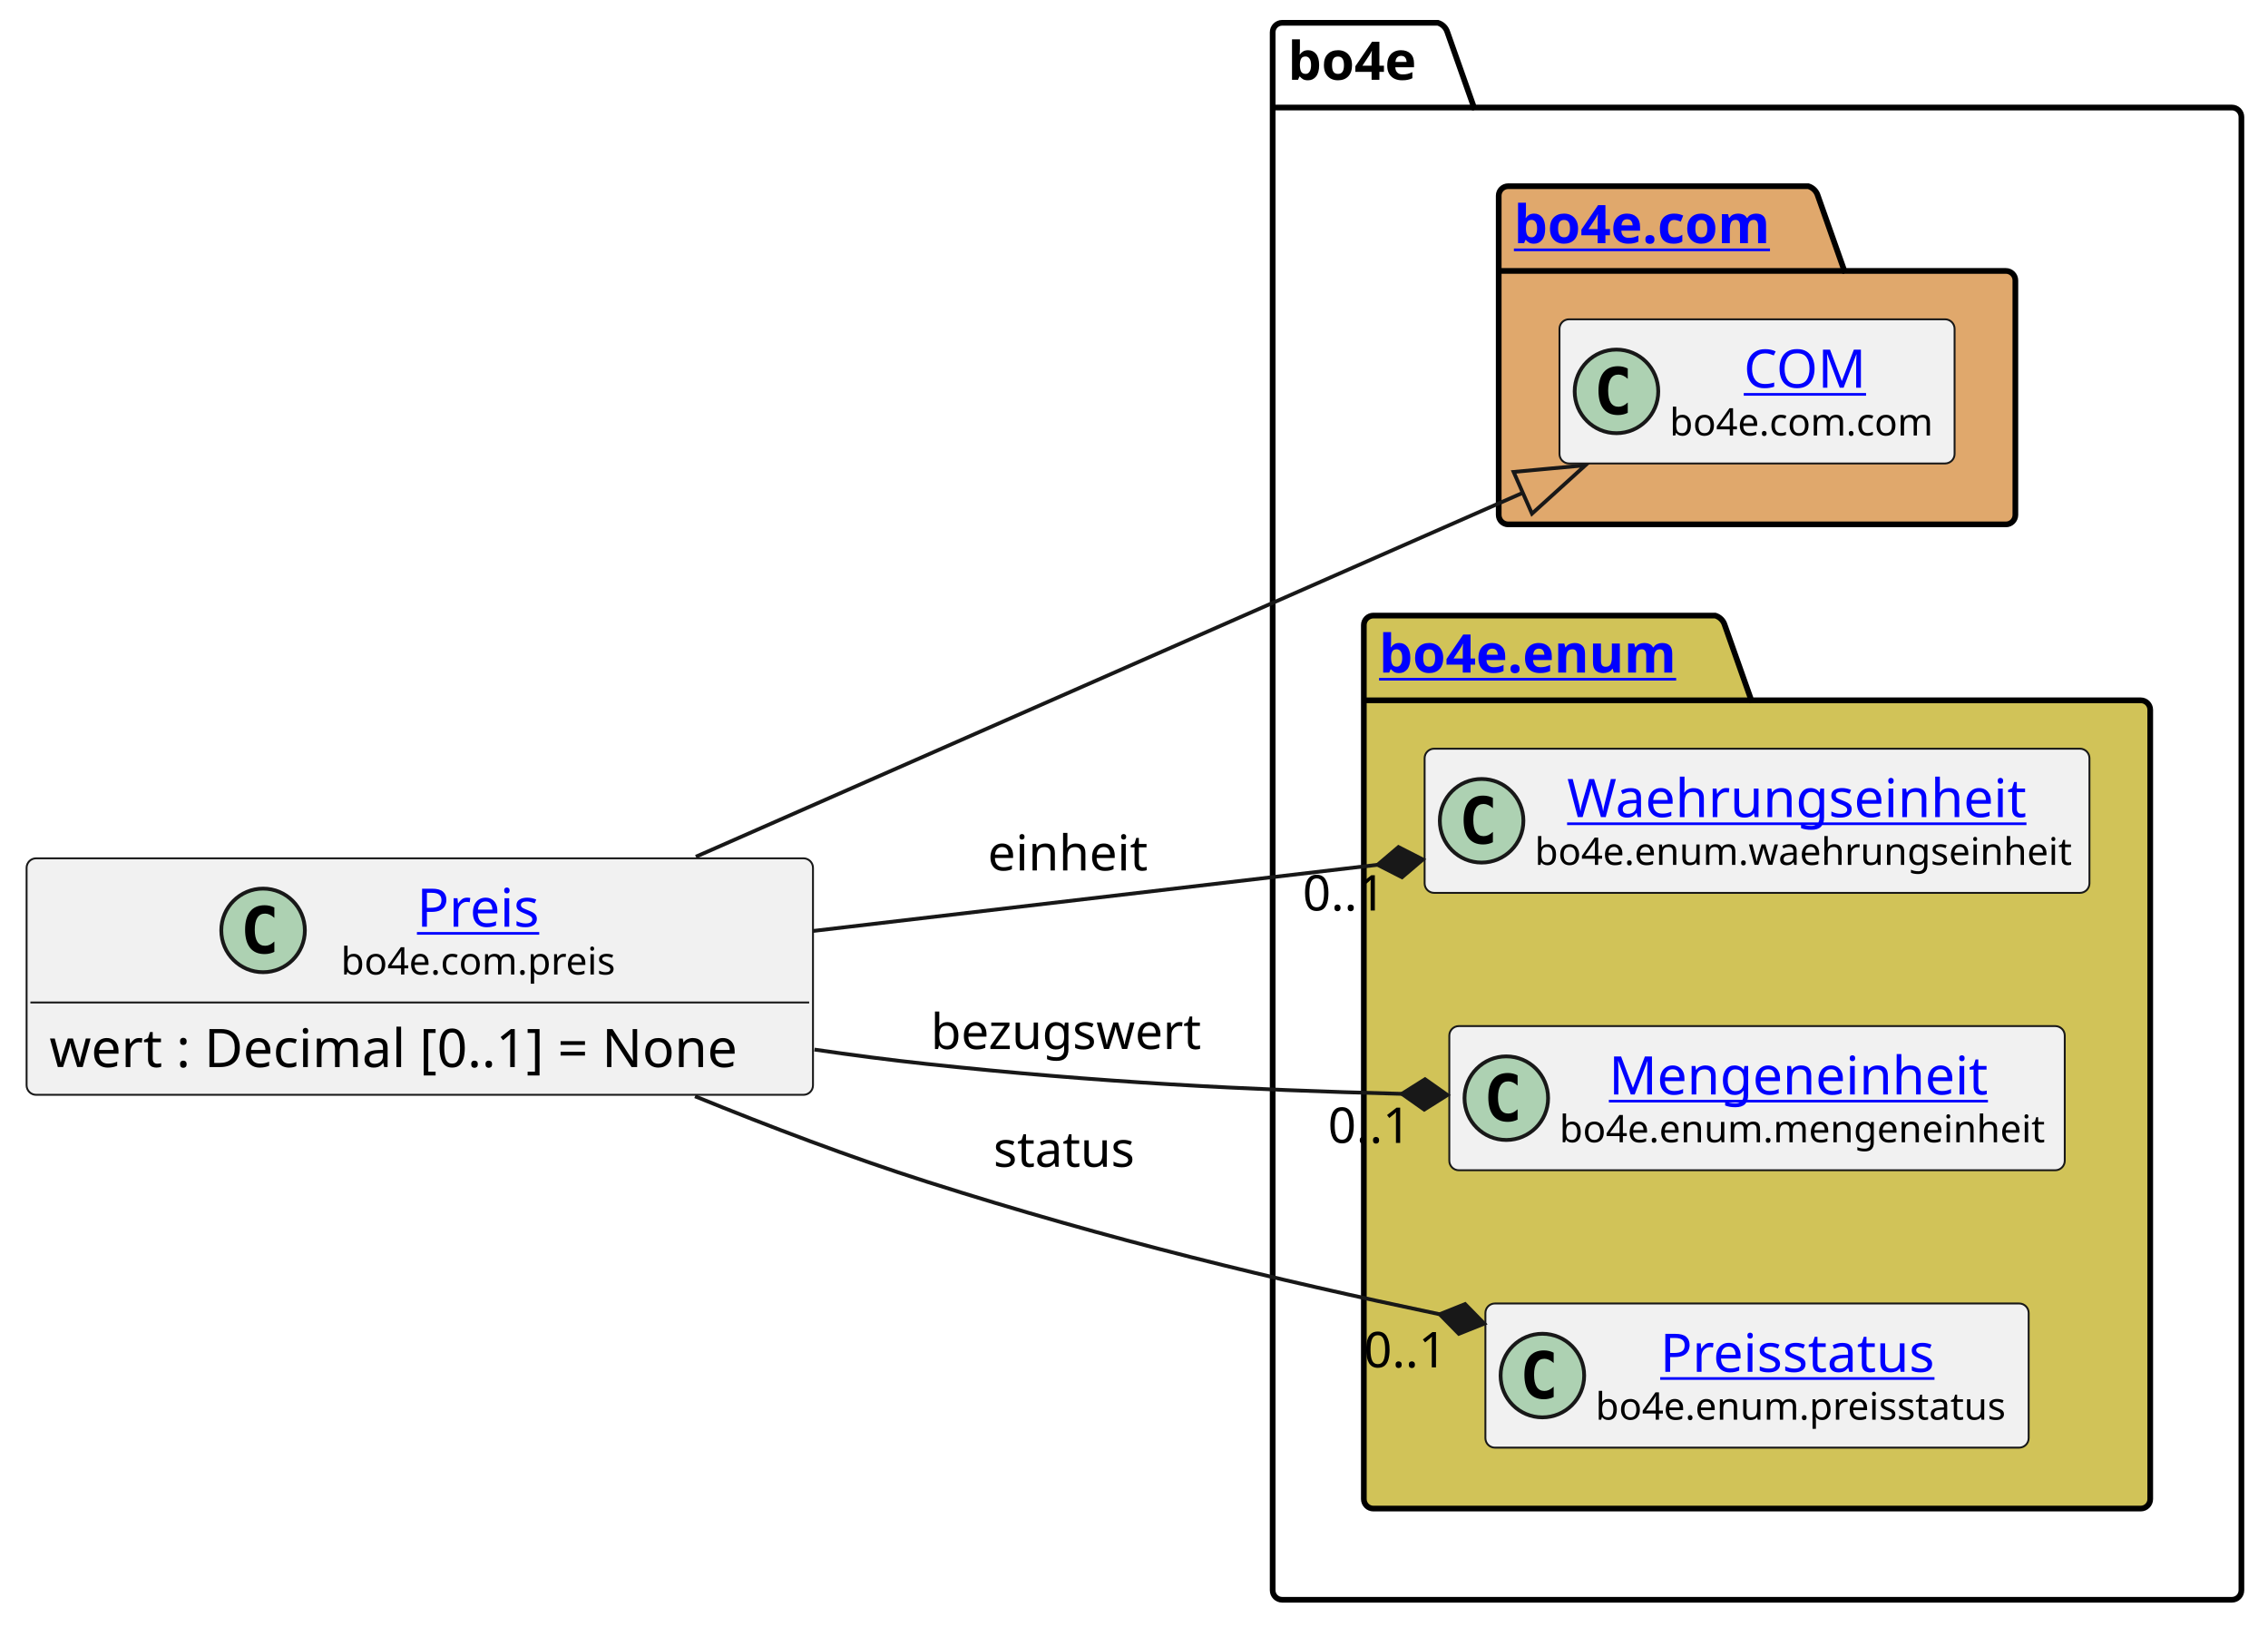
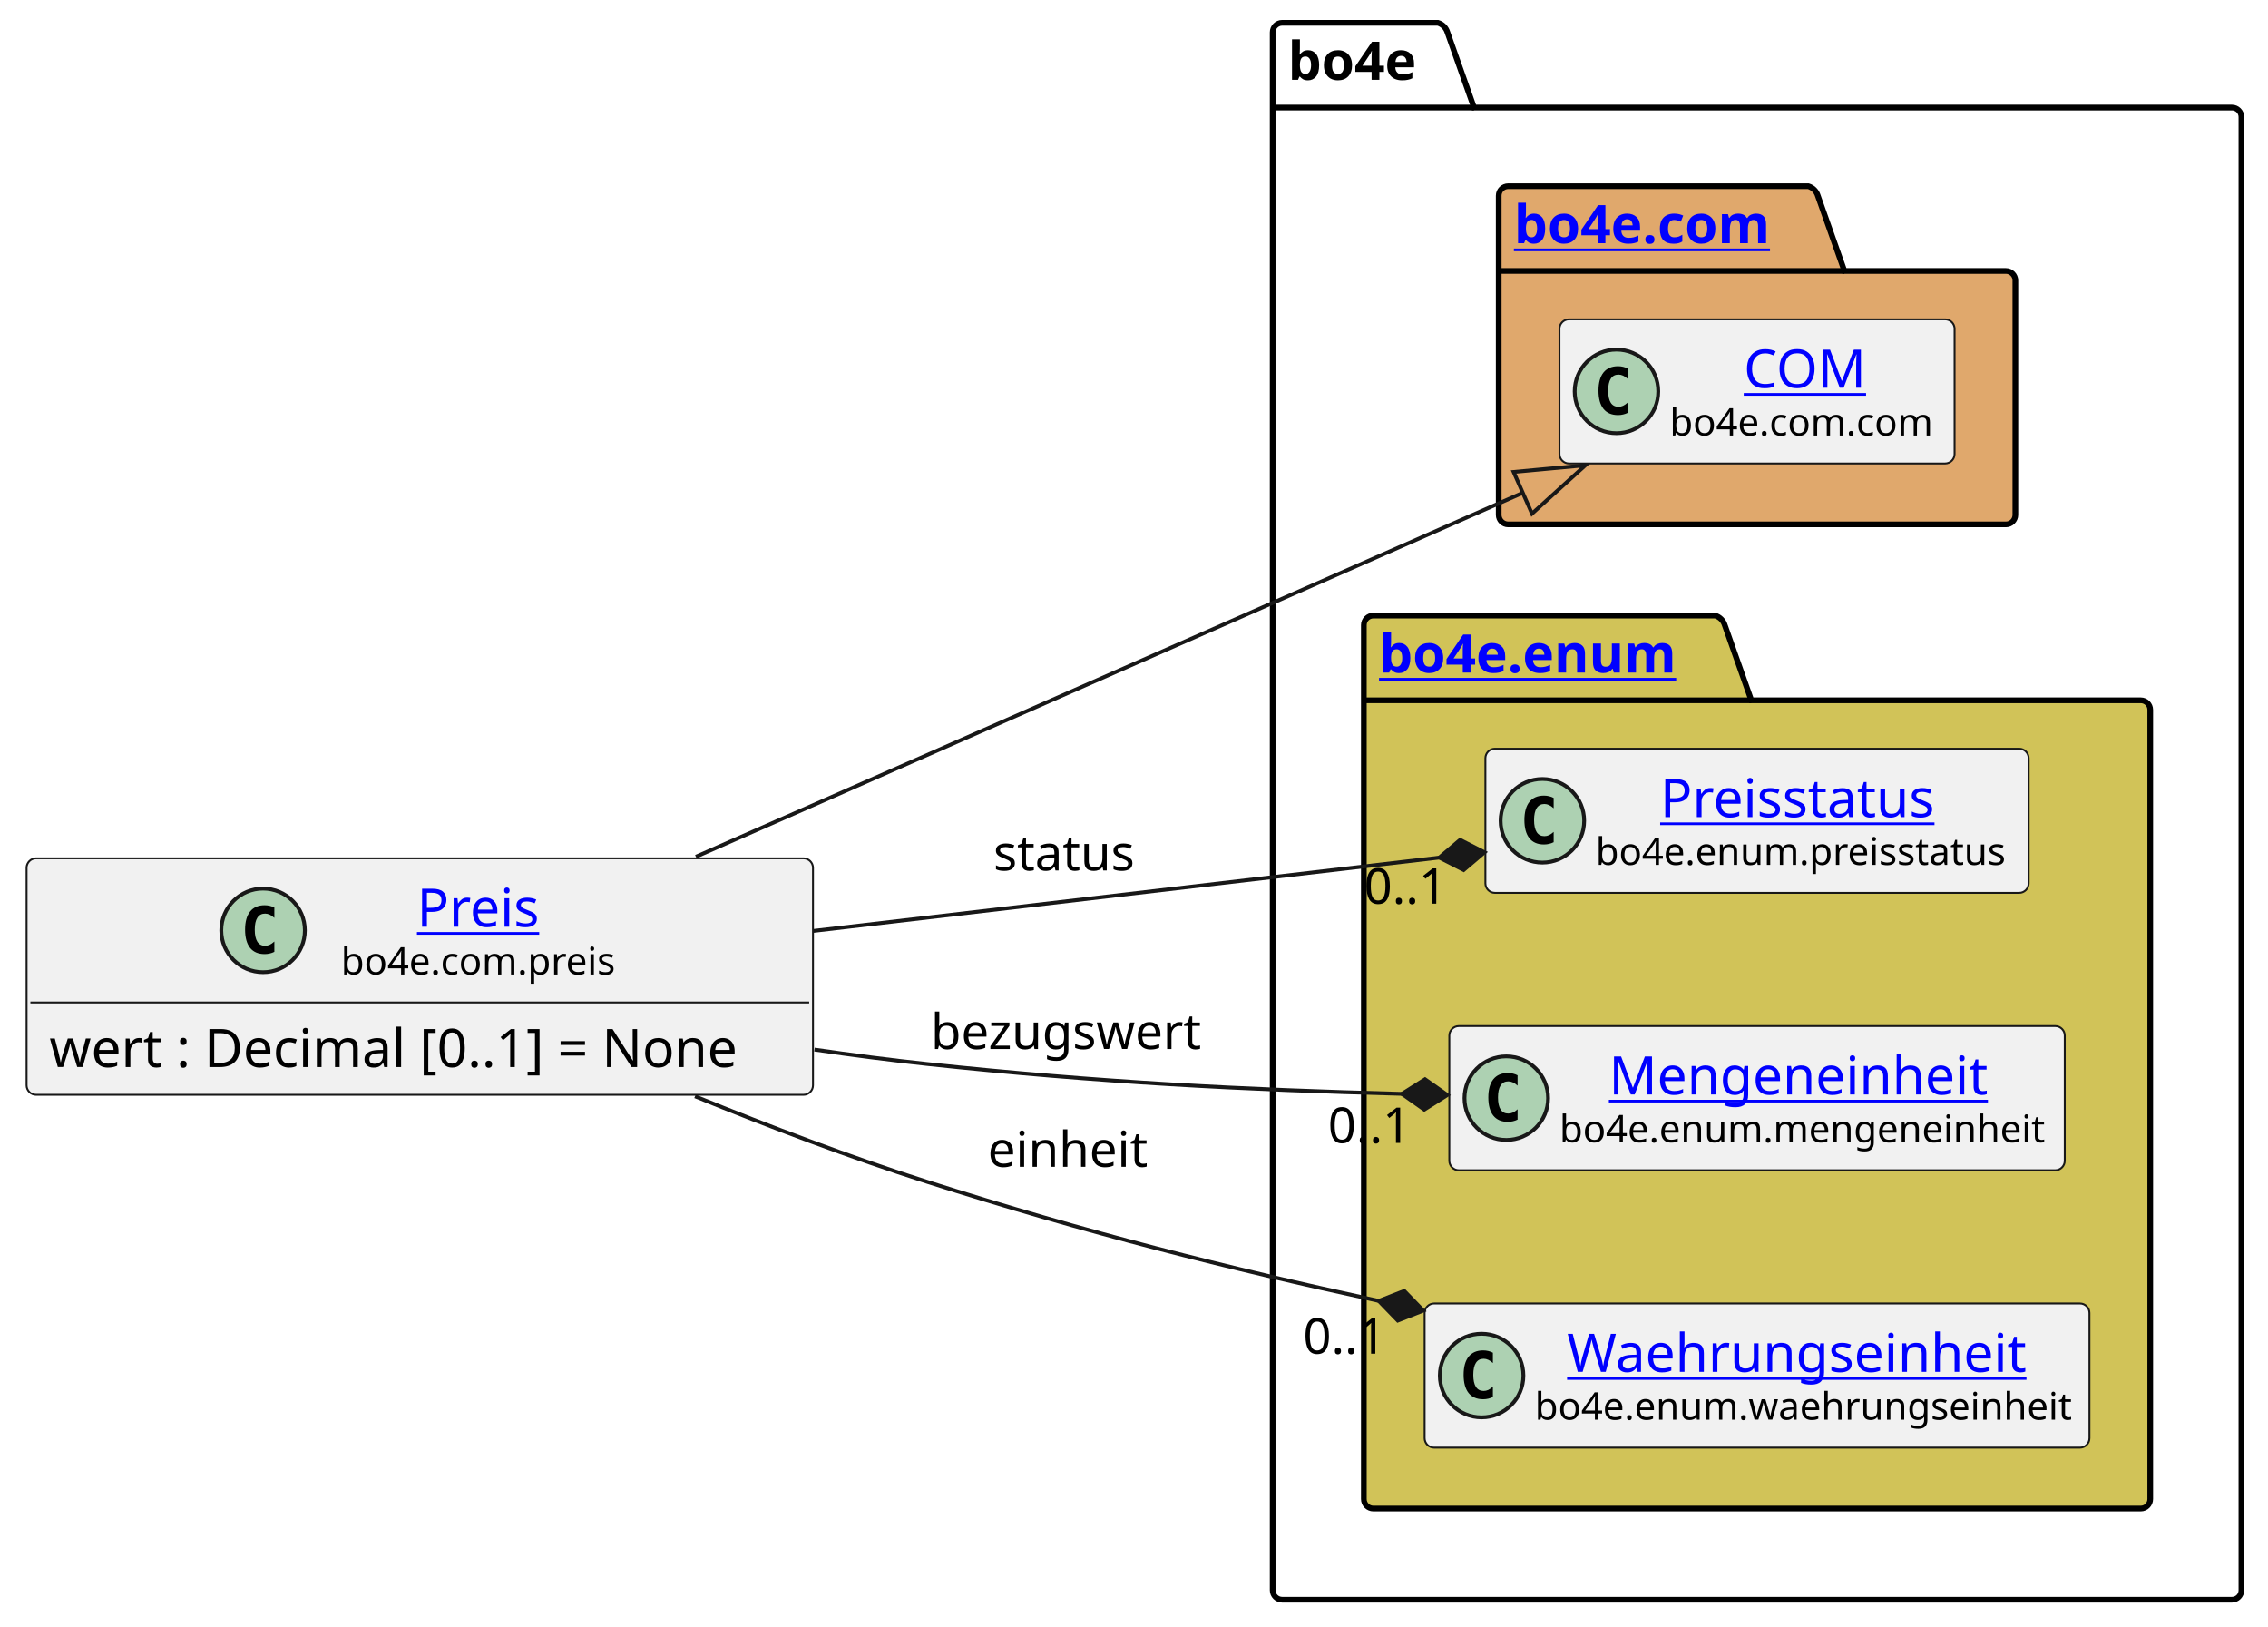
<svg xmlns="http://www.w3.org/2000/svg" xmlns:xlink="http://www.w3.org/1999/xlink" contentStyleType="text/css" height="428px" preserveAspectRatio="none" style="width:597px;height:428px;background:#FFFFFF;" version="1.1" viewBox="0 0 597 428" width="597px" zoomAndPan="magnify">
  <defs />
  <g>
    <g id="cluster_bo4e">
      <path d="M337.5,6 L378.5,6 A3.75,3.75 0 0 1 381,8.5 L388,28.297 L587.5,28.297 A2.5,2.5 0 0 1 590,30.797 L590,418.5 A2.5,2.5 0 0 1 587.5,421 L337.5,421 A2.5,2.5 0 0 1 335,418.5 L335,8.5 A2.5,2.5 0 0 1 337.5,6 " fill="none" style="stroke:#000000;stroke-width:1.5;" />
      <line style="stroke:#000000;stroke-width:1.5;" x1="335" x2="388" y1="28.297" y2="28.297" />
      <text fill="#000000" font-family="sans-serif" font-size="14" font-weight="bold" lengthAdjust="spacing" textLength="40" x="339" y="20.995">bo4e</text>
    </g>
    <g id="cluster_com">
      <path d="M397,49 L476,49 A3.75,3.75 0 0 1 478.5,51.5 L485.5,71.297 L528,71.297 A2.5,2.5 0 0 1 530.5,73.797 L530.5,135.5 A2.5,2.5 0 0 1 528,138 L397,138 A2.5,2.5 0 0 1 394.5,135.5 L394.5,51.5 A2.5,2.5 0 0 1 397,49 " fill="#E0A86C" style="stroke:#000000;stroke-width:1.5;" />
      <line style="stroke:#000000;stroke-width:1.5;" x1="394.5" x2="485.5" y1="71.297" y2="71.297" />
      <a href="https://bo4e.github.io/BO4E-python/latest/api/bo4e.com.html" target="_top" title="https://bo4e.github.io/BO4E-python/latest/api/bo4e.com.html" xlink:actuate="onRequest" xlink:href="https://bo4e.github.io/BO4E-python/latest/api/bo4e.com.html" xlink:show="new" xlink:title="https://bo4e.github.io/BO4E-python/latest/api/bo4e.com.html" xlink:type="simple">
        <text fill="#0000FF" font-family="sans-serif" font-size="14" font-weight="bold" lengthAdjust="spacing" text-decoration="underline" textLength="78" x="398.5" y="63.995">bo4e.com</text>
      </a>
    </g>
    <g id="cluster_enum">
      <path d="M361.5,162 L451.5,162 A3.75,3.75 0 0 1 454,164.5 L461,184.297 L563.5,184.297 A2.5,2.5 0 0 1 566,186.797 L566,394.5 A2.5,2.5 0 0 1 563.5,397 L361.5,397 A2.5,2.5 0 0 1 359,394.5 L359,164.5 A2.5,2.5 0 0 1 361.5,162 " fill="#D1C358" style="stroke:#000000;stroke-width:1.5;" />
      <line style="stroke:#000000;stroke-width:1.5;" x1="359" x2="461" y1="184.297" y2="184.297" />
      <a href="https://bo4e.github.io/BO4E-python/latest/api/bo4e.enum.html" target="_top" title="https://bo4e.github.io/BO4E-python/latest/api/bo4e.enum.html" xlink:actuate="onRequest" xlink:href="https://bo4e.github.io/BO4E-python/latest/api/bo4e.enum.html" xlink:show="new" xlink:title="https://bo4e.github.io/BO4E-python/latest/api/bo4e.enum.html" xlink:type="simple">
        <text fill="#0000FF" font-family="sans-serif" font-size="14" font-weight="bold" lengthAdjust="spacing" text-decoration="underline" textLength="89" x="363" y="176.995">bo4e.enum</text>
      </a>
    </g>
    <g id="elem_COM">
      <rect codeLine="8" fill="#F1F1F1" height="37.938" id="COM" rx="2.5" ry="2.5" style="stroke:#181818;stroke-width:0.5;" width="104" x="410.5" y="84.03" />
      <ellipse cx="425.5" cy="102.999" fill="#ADD1B2" rx="11" ry="11" style="stroke:#181818;stroke-width:1.0;" />
      <path d="M428.469,108.639 Q427.891,108.936 427.25,109.077 Q426.609,109.233 425.906,109.233 Q423.406,109.233 422.078,107.593 Q420.766,105.936 420.766,102.811 Q420.766,99.686 422.078,98.03 Q423.406,96.374 425.906,96.374 Q426.609,96.374 427.25,96.53 Q427.906,96.686 428.469,96.983 L428.469,99.702 Q427.844,99.124 427.25,98.858 Q426.656,98.577 426.031,98.577 Q424.688,98.577 424,99.655 Q423.312,100.718 423.312,102.811 Q423.312,104.905 424,105.983 Q424.688,107.046 426.031,107.046 Q426.656,107.046 427.25,106.78 Q427.844,106.499 428.469,105.921 L428.469,108.639 Z " fill="#000000" />
      <a href="https://bo4e.github.io/BO4E-python/latest/api/bo4e.com.html#bo4e.com.com.COM" target="_top" title="https://bo4e.github.io/BO4E-python/latest/api/bo4e.com.html#bo4e.com.com.COM" xlink:actuate="onRequest" xlink:href="https://bo4e.github.io/BO4E-python/latest/api/bo4e.com.html#bo4e.com.com.COM" xlink:show="new" xlink:title="https://bo4e.github.io/BO4E-python/latest/api/bo4e.com.html#bo4e.com.com.COM" xlink:type="simple">
        <text fill="#0000FF" font-family="sans-serif" font-size="14" lengthAdjust="spacing" text-decoration="underline" textLength="33" x="459" y="102.025">COM</text>
      </a>
      <text fill="#000000" font-family="sans-serif" font-size="10" lengthAdjust="spacing" textLength="72" x="439.5" y="114.609">bo4e.com.com</text>
    </g>
-     <g id="elem_Waehrungseinheit">
-       <rect codeLine="11" fill="#F1F1F1" height="37.938" id="Waehrungseinheit" rx="2.5" ry="2.5" style="stroke:#181818;stroke-width:0.5;" width="175" x="375" y="197.03" />
-       <ellipse cx="390" cy="215.999" fill="#ADD1B2" rx="11" ry="11" style="stroke:#181818;stroke-width:1.0;" />
-       <path d="M392.969,221.639 Q392.391,221.936 391.75,222.077 Q391.109,222.233 390.406,222.233 Q387.906,222.233 386.578,220.593 Q385.266,218.936 385.266,215.811 Q385.266,212.686 386.578,211.03 Q387.906,209.374 390.406,209.374 Q391.109,209.374 391.75,209.53 Q392.406,209.686 392.969,209.983 L392.969,212.702 Q392.344,212.124 391.75,211.858 Q391.156,211.577 390.531,211.577 Q389.188,211.577 388.5,212.655 Q387.812,213.718 387.812,215.811 Q387.812,217.905 388.5,218.983 Q389.188,220.046 390.531,220.046 Q391.156,220.046 391.75,219.78 Q392.344,219.499 392.969,218.921 L392.969,221.639 Z " fill="#000000" />
-       <a href="https://bo4e.github.io/BO4E-python/latest/api/bo4e.enum.html#bo4e.enum.waehrungseinheit.Waehrungseinheit" target="_top" title="https://bo4e.github.io/BO4E-python/latest/api/bo4e.enum.html#bo4e.enum.waehrungseinheit.Waehrungseinheit" xlink:actuate="onRequest" xlink:href="https://bo4e.github.io/BO4E-python/latest/api/bo4e.enum.html#bo4e.enum.waehrungseinheit.Waehrungseinheit" xlink:show="new" xlink:title="https://bo4e.github.io/BO4E-python/latest/api/bo4e.enum.html#bo4e.enum.waehrungseinheit.Waehrungseinheit" xlink:type="simple">
-         <text fill="#0000FF" font-family="sans-serif" font-size="14" lengthAdjust="spacing" text-decoration="underline" textLength="126" x="412.5" y="215.025">Waehrungseinheit</text>
+     <g id="elem_Preisstatus">
+       <rect codeLine="11" fill="#F1F1F1" height="37.938" id="Preisstatus" rx="2.5" ry="2.5" style="stroke:#181818;stroke-width:0.5;" width="143" x="391" y="197.03" />
+       <ellipse cx="406" cy="215.999" fill="#ADD1B2" rx="11" ry="11" style="stroke:#181818;stroke-width:1.0;" />
+       <path d="M408.969,221.639 Q408.391,221.936 407.75,222.077 Q407.109,222.233 406.406,222.233 Q403.906,222.233 402.578,220.593 Q401.266,218.936 401.266,215.811 Q401.266,212.686 402.578,211.03 Q403.906,209.374 406.406,209.374 Q407.109,209.374 407.75,209.53 Q408.406,209.686 408.969,209.983 L408.969,212.702 Q408.344,212.124 407.75,211.858 Q407.156,211.577 406.531,211.577 Q405.188,211.577 404.5,212.655 Q403.812,213.718 403.812,215.811 Q403.812,217.905 404.5,218.983 Q405.188,220.046 406.531,220.046 Q407.156,220.046 407.75,219.78 Q408.344,219.499 408.969,218.921 L408.969,221.639 Z " fill="#000000" />
+       <a href="https://bo4e.github.io/BO4E-python/latest/api/bo4e.enum.html#bo4e.enum.preisstatus.Preisstatus" target="_top" title="https://bo4e.github.io/BO4E-python/latest/api/bo4e.enum.html#bo4e.enum.preisstatus.Preisstatus" xlink:actuate="onRequest" xlink:href="https://bo4e.github.io/BO4E-python/latest/api/bo4e.enum.html#bo4e.enum.preisstatus.Preisstatus" xlink:show="new" xlink:title="https://bo4e.github.io/BO4E-python/latest/api/bo4e.enum.html#bo4e.enum.preisstatus.Preisstatus" xlink:type="simple">
+         <text fill="#0000FF" font-family="sans-serif" font-size="14" lengthAdjust="spacing" text-decoration="underline" textLength="77" x="437" y="215.025">Preisstatus</text>
      </a>
-       <text fill="#000000" font-family="sans-serif" font-size="10" lengthAdjust="spacing" textLength="143" x="404" y="227.609">bo4e.enum.waehrungseinheit</text>
+       <text fill="#000000" font-family="sans-serif" font-size="10" lengthAdjust="spacing" textLength="111" x="420" y="227.609">bo4e.enum.preisstatus</text>
    </g>
    <g id="elem_Mengeneinheit">
      <rect codeLine="12" fill="#F1F1F1" height="37.938" id="Mengeneinheit" rx="2.5" ry="2.5" style="stroke:#181818;stroke-width:0.5;" width="162" x="381.5" y="270.03" />
      <ellipse cx="396.5" cy="288.999" fill="#ADD1B2" rx="11" ry="11" style="stroke:#181818;stroke-width:1.0;" />
      <path d="M399.469,294.639 Q398.891,294.936 398.25,295.077 Q397.609,295.233 396.906,295.233 Q394.406,295.233 393.078,293.592 Q391.766,291.936 391.766,288.811 Q391.766,285.686 393.078,284.03 Q394.406,282.374 396.906,282.374 Q397.609,282.374 398.25,282.53 Q398.906,282.686 399.469,282.983 L399.469,285.702 Q398.844,285.124 398.25,284.858 Q397.656,284.577 397.031,284.577 Q395.688,284.577 395,285.655 Q394.312,286.717 394.312,288.811 Q394.312,290.905 395,291.983 Q395.688,293.046 397.031,293.046 Q397.656,293.046 398.25,292.78 Q398.844,292.499 399.469,291.921 L399.469,294.639 Z " fill="#000000" />
      <a href="https://bo4e.github.io/BO4E-python/latest/api/bo4e.enum.html#bo4e.enum.mengeneinheit.Mengeneinheit" target="_top" title="https://bo4e.github.io/BO4E-python/latest/api/bo4e.enum.html#bo4e.enum.mengeneinheit.Mengeneinheit" xlink:actuate="onRequest" xlink:href="https://bo4e.github.io/BO4E-python/latest/api/bo4e.enum.html#bo4e.enum.mengeneinheit.Mengeneinheit" xlink:show="new" xlink:title="https://bo4e.github.io/BO4E-python/latest/api/bo4e.enum.html#bo4e.enum.mengeneinheit.Mengeneinheit" xlink:type="simple">
        <text fill="#0000FF" font-family="sans-serif" font-size="14" lengthAdjust="spacing" text-decoration="underline" textLength="104" x="423.5" y="288.025">Mengeneinheit</text>
      </a>
      <text fill="#000000" font-family="sans-serif" font-size="10" lengthAdjust="spacing" textLength="130" x="410.5" y="300.609">bo4e.enum.mengeneinheit</text>
    </g>
-     <g id="elem_Preisstatus">
-       <rect codeLine="13" fill="#F1F1F1" height="37.938" id="Preisstatus" rx="2.5" ry="2.5" style="stroke:#181818;stroke-width:0.5;" width="143" x="391" y="343.03" />
-       <ellipse cx="406" cy="361.999" fill="#ADD1B2" rx="11" ry="11" style="stroke:#181818;stroke-width:1.0;" />
-       <path d="M408.969,367.639 Q408.391,367.936 407.75,368.077 Q407.109,368.233 406.406,368.233 Q403.906,368.233 402.578,366.592 Q401.266,364.936 401.266,361.811 Q401.266,358.686 402.578,357.03 Q403.906,355.374 406.406,355.374 Q407.109,355.374 407.75,355.53 Q408.406,355.686 408.969,355.983 L408.969,358.702 Q408.344,358.124 407.75,357.858 Q407.156,357.577 406.531,357.577 Q405.188,357.577 404.5,358.655 Q403.812,359.717 403.812,361.811 Q403.812,363.905 404.5,364.983 Q405.188,366.046 406.531,366.046 Q407.156,366.046 407.75,365.78 Q408.344,365.499 408.969,364.921 L408.969,367.639 Z " fill="#000000" />
-       <a href="https://bo4e.github.io/BO4E-python/latest/api/bo4e.enum.html#bo4e.enum.preisstatus.Preisstatus" target="_top" title="https://bo4e.github.io/BO4E-python/latest/api/bo4e.enum.html#bo4e.enum.preisstatus.Preisstatus" xlink:actuate="onRequest" xlink:href="https://bo4e.github.io/BO4E-python/latest/api/bo4e.enum.html#bo4e.enum.preisstatus.Preisstatus" xlink:show="new" xlink:title="https://bo4e.github.io/BO4E-python/latest/api/bo4e.enum.html#bo4e.enum.preisstatus.Preisstatus" xlink:type="simple">
-         <text fill="#0000FF" font-family="sans-serif" font-size="14" lengthAdjust="spacing" text-decoration="underline" textLength="77" x="437" y="361.025">Preisstatus</text>
+     <g id="elem_Waehrungseinheit">
+       <rect codeLine="13" fill="#F1F1F1" height="37.938" id="Waehrungseinheit" rx="2.5" ry="2.5" style="stroke:#181818;stroke-width:0.5;" width="175" x="375" y="343.03" />
+       <ellipse cx="390" cy="361.999" fill="#ADD1B2" rx="11" ry="11" style="stroke:#181818;stroke-width:1.0;" />
+       <path d="M392.969,367.639 Q392.391,367.936 391.75,368.077 Q391.109,368.233 390.406,368.233 Q387.906,368.233 386.578,366.592 Q385.266,364.936 385.266,361.811 Q385.266,358.686 386.578,357.03 Q387.906,355.374 390.406,355.374 Q391.109,355.374 391.75,355.53 Q392.406,355.686 392.969,355.983 L392.969,358.702 Q392.344,358.124 391.75,357.858 Q391.156,357.577 390.531,357.577 Q389.188,357.577 388.5,358.655 Q387.812,359.717 387.812,361.811 Q387.812,363.905 388.5,364.983 Q389.188,366.046 390.531,366.046 Q391.156,366.046 391.75,365.78 Q392.344,365.499 392.969,364.921 L392.969,367.639 Z " fill="#000000" />
+       <a href="https://bo4e.github.io/BO4E-python/latest/api/bo4e.enum.html#bo4e.enum.waehrungseinheit.Waehrungseinheit" target="_top" title="https://bo4e.github.io/BO4E-python/latest/api/bo4e.enum.html#bo4e.enum.waehrungseinheit.Waehrungseinheit" xlink:actuate="onRequest" xlink:href="https://bo4e.github.io/BO4E-python/latest/api/bo4e.enum.html#bo4e.enum.waehrungseinheit.Waehrungseinheit" xlink:show="new" xlink:title="https://bo4e.github.io/BO4E-python/latest/api/bo4e.enum.html#bo4e.enum.waehrungseinheit.Waehrungseinheit" xlink:type="simple">
+         <text fill="#0000FF" font-family="sans-serif" font-size="14" lengthAdjust="spacing" text-decoration="underline" textLength="126" x="412.5" y="361.025">Waehrungseinheit</text>
      </a>
-       <text fill="#000000" font-family="sans-serif" font-size="10" lengthAdjust="spacing" textLength="111" x="420" y="373.609">bo4e.enum.preisstatus</text>
+       <text fill="#000000" font-family="sans-serif" font-size="10" lengthAdjust="spacing" textLength="143" x="404" y="373.609">bo4e.enum.waehrungseinheit</text>
    </g>
    <g id="elem_Preis">
      <rect codeLine="3" fill="#F1F1F1" height="62.234" id="Preis" rx="2.5" ry="2.5" style="stroke:#181818;stroke-width:0.5;" width="207" x="7" y="225.88" />
      <ellipse cx="69.25" cy="244.849" fill="#ADD1B2" rx="11" ry="11" style="stroke:#181818;stroke-width:1.0;" />
      <path d="M72.219,250.489 Q71.641,250.786 71,250.927 Q70.359,251.083 69.656,251.083 Q67.156,251.083 65.828,249.442 Q64.516,247.786 64.516,244.661 Q64.516,241.536 65.828,239.88 Q67.156,238.224 69.656,238.224 Q70.359,238.224 71,238.38 Q71.656,238.536 72.219,238.833 L72.219,241.552 Q71.594,240.974 71,240.708 Q70.406,240.427 69.781,240.427 Q68.438,240.427 67.75,241.505 Q67.062,242.567 67.062,244.661 Q67.062,246.755 67.75,247.833 Q68.438,248.896 69.781,248.896 Q70.406,248.896 71,248.63 Q71.594,248.349 72.219,247.771 L72.219,250.489 Z " fill="#000000" />
      <a href="https://bo4e.github.io/BO4E-python/latest/api/bo4e.com.html#bo4e.com.preis.Preis" target="_top" title="https://bo4e.github.io/BO4E-python/latest/api/bo4e.com.html#bo4e.com.preis.Preis" xlink:actuate="onRequest" xlink:href="https://bo4e.github.io/BO4E-python/latest/api/bo4e.com.html#bo4e.com.preis.Preis" xlink:show="new" xlink:title="https://bo4e.github.io/BO4E-python/latest/api/bo4e.com.html#bo4e.com.preis.Preis" xlink:type="simple">
        <text fill="#0000FF" font-family="sans-serif" font-size="14" lengthAdjust="spacing" text-decoration="underline" textLength="34" x="109.75" y="243.875">Preis</text>
      </a>
      <text fill="#000000" font-family="sans-serif" font-size="10" lengthAdjust="spacing" textLength="74" x="89.75" y="256.459">bo4e.com.preis</text>
      <line style="stroke:#181818;stroke-width:0.5;" x1="8" x2="213" y1="263.817" y2="263.817" />
      <text fill="#000000" font-family="sans-serif" font-size="14" lengthAdjust="spacing" textLength="195" x="13" y="280.813">wert : Decimal [0..1] = None</text>
    </g>
    <g id="link_Preis_COM">
      <path codeLine="16" d="M183.17,225.46 C253.47,194.53 341.954,155.599 400.844,129.689 " fill="none" id="Preis-to-COM" style="stroke:#181818;stroke-width:1.0;" />
      <polygon fill="none" points="417.32,122.44,398.428,124.197,403.26,135.181,417.32,122.44" style="stroke:#181818;stroke-width:1.0;" />
    </g>
    <g id="link_Preis_Waehrungseinheit">
-       <path codeLine="17" d="M214.15,244.98 C265.08,239.01 314.011,233.275 362.621,227.585 " fill="none" id="Preis-to-Waehrungseinheit" style="stroke:#181818;stroke-width:1.0;" />
-       <polygon fill="#181818" points="374.54,226.19,368.116,222.915,362.621,227.585,369.046,230.86,374.54,226.19" style="stroke:#181818;stroke-width:1.0;" />
-       <text fill="#000000" font-family="sans-serif" font-size="13" lengthAdjust="spacing" textLength="43" x="260" y="229.067">einheit</text>
-       <text fill="#000000" font-family="sans-serif" font-size="13" lengthAdjust="spacing" textLength="24" x="342.887" y="239.617">0..1</text>
+       <path codeLine="17" d="M182.95,288.51 C202.52,296.48 223.88,304.59 244,311 C286.4,324.52 322.764,333.621 362.924,342.351 " fill="none" id="Preis-to-Waehrungseinheit" style="stroke:#181818;stroke-width:1.0;" />
+       <polygon fill="#181818" points="374.65,344.9,369.637,339.717,362.924,342.351,367.937,347.534,374.65,344.9" style="stroke:#181818;stroke-width:1.0;" />
+       <text fill="#000000" font-family="sans-serif" font-size="13" lengthAdjust="spacing" textLength="43" x="260" y="307.067">einheit</text>
+       <text fill="#000000" font-family="sans-serif" font-size="13" lengthAdjust="spacing" textLength="24" x="343.005" y="356.237">0..1</text>
    </g>
    <g id="link_Preis_Mengeneinheit">
      <path codeLine="18" d="M214.39,276.21 C224.37,277.67 234.37,278.97 244,280 C289.19,284.84 327.914,286.8 369.004,287.861 " fill="none" id="Preis-to-Mengeneinheit" style="stroke:#181818;stroke-width:1.0;" />
      <polygon fill="#181818" points="381,288.17,375.105,284.017,369.004,287.861,374.899,292.014,381,288.17" style="stroke:#181818;stroke-width:1.0;" />
      <text fill="#000000" font-family="sans-serif" font-size="13" lengthAdjust="spacing" textLength="73" x="245" y="276.067">bezugswert</text>
      <text fill="#000000" font-family="sans-serif" font-size="13" lengthAdjust="spacing" textLength="24" x="349.549" y="300.774">0..1</text>
    </g>
    <g id="link_Preis_Preisstatus">
-       <path codeLine="19" d="M182.95,288.51 C202.52,296.48 223.88,304.59 244,311 C292.22,326.38 336.056,336.866 378.956,345.866 " fill="none" id="Preis-to-Preisstatus" style="stroke:#181818;stroke-width:1.0;" />
-       <polygon fill="#181818" points="390.7,348.33,385.649,343.183,378.956,345.866,384.007,351.013,390.7,348.33" style="stroke:#181818;stroke-width:1.0;" />
-       <text fill="#000000" font-family="sans-serif" font-size="13" lengthAdjust="spacing" textLength="40" x="261.5" y="307.067">status</text>
-       <text fill="#000000" font-family="sans-serif" font-size="13" lengthAdjust="spacing" textLength="24" x="358.975" y="359.834">0..1</text>
+       <path codeLine="19" d="M214.15,244.98 C270.93,238.32 328.121,231.626 378.851,225.686 " fill="none" id="Preis-to-Preisstatus" style="stroke:#181818;stroke-width:1.0;" />
+       <polygon fill="#181818" points="390.77,224.29,384.346,221.015,378.851,225.686,385.276,228.961,390.77,224.29" style="stroke:#181818;stroke-width:1.0;" />
+       <text fill="#000000" font-family="sans-serif" font-size="13" lengthAdjust="spacing" textLength="40" x="261.5" y="229.067">status</text>
+       <text fill="#000000" font-family="sans-serif" font-size="13" lengthAdjust="spacing" textLength="24" x="359.051" y="237.819">0..1</text>
    </g>
  </g>
</svg>
